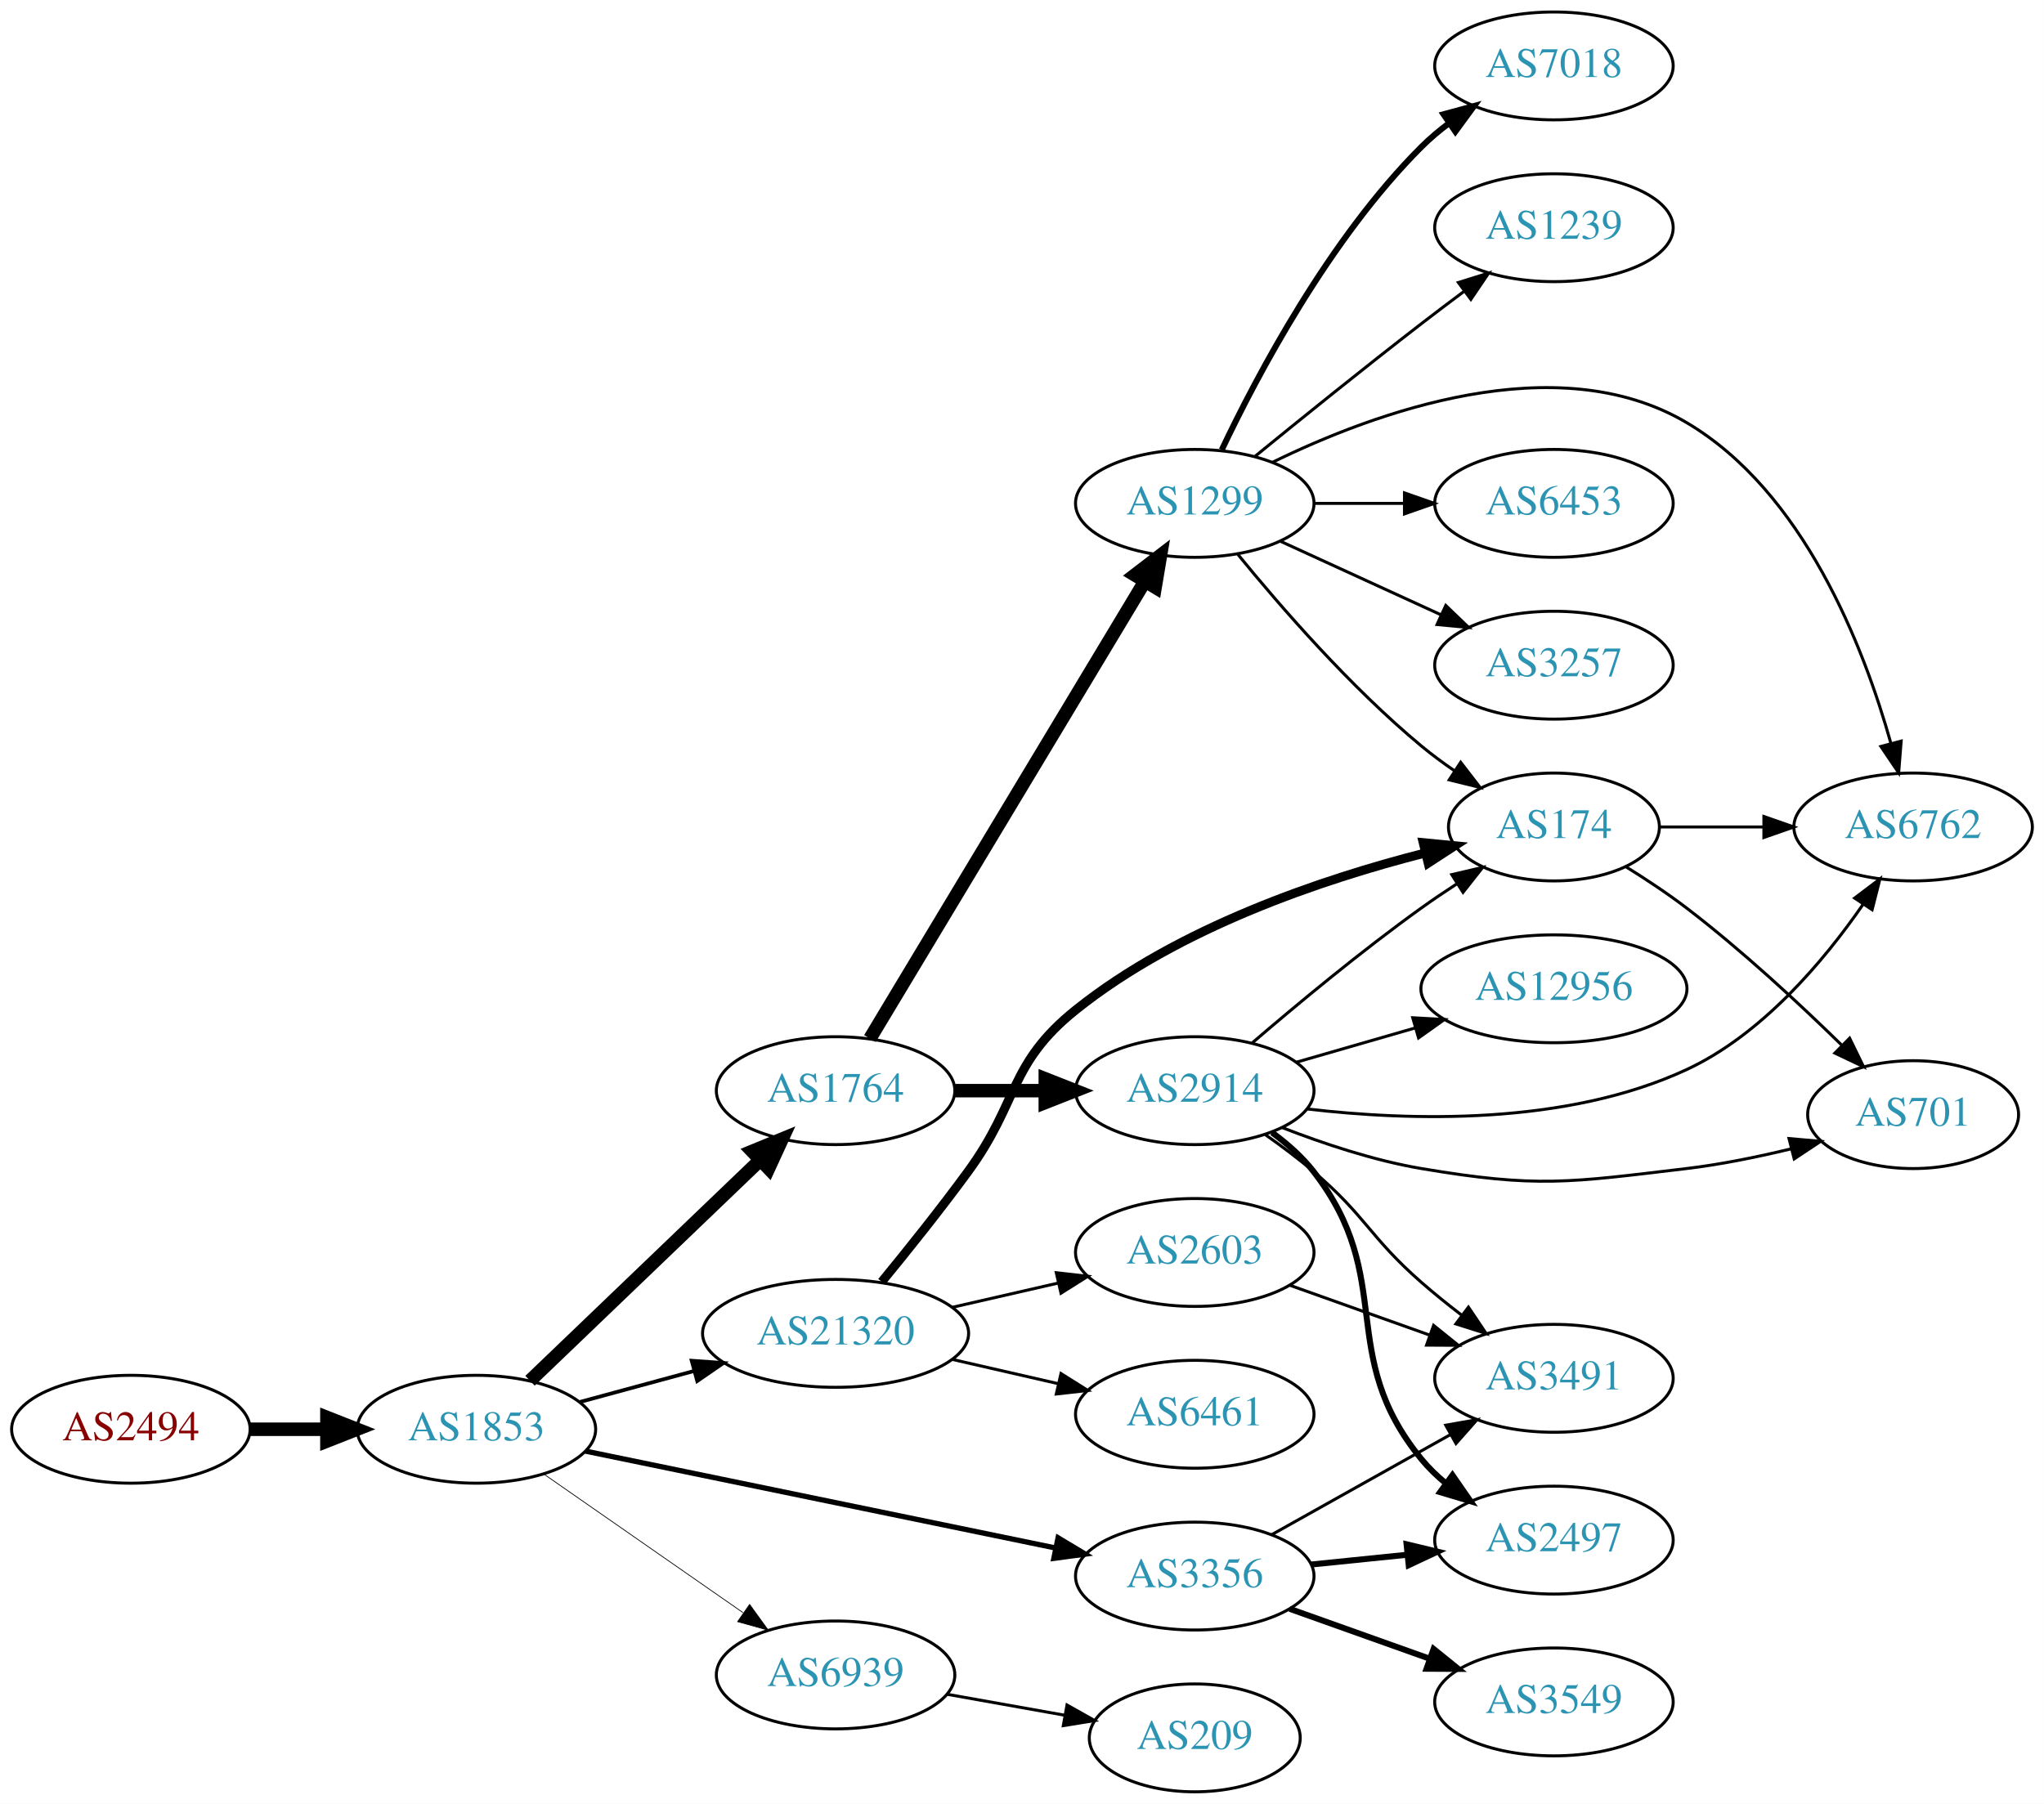
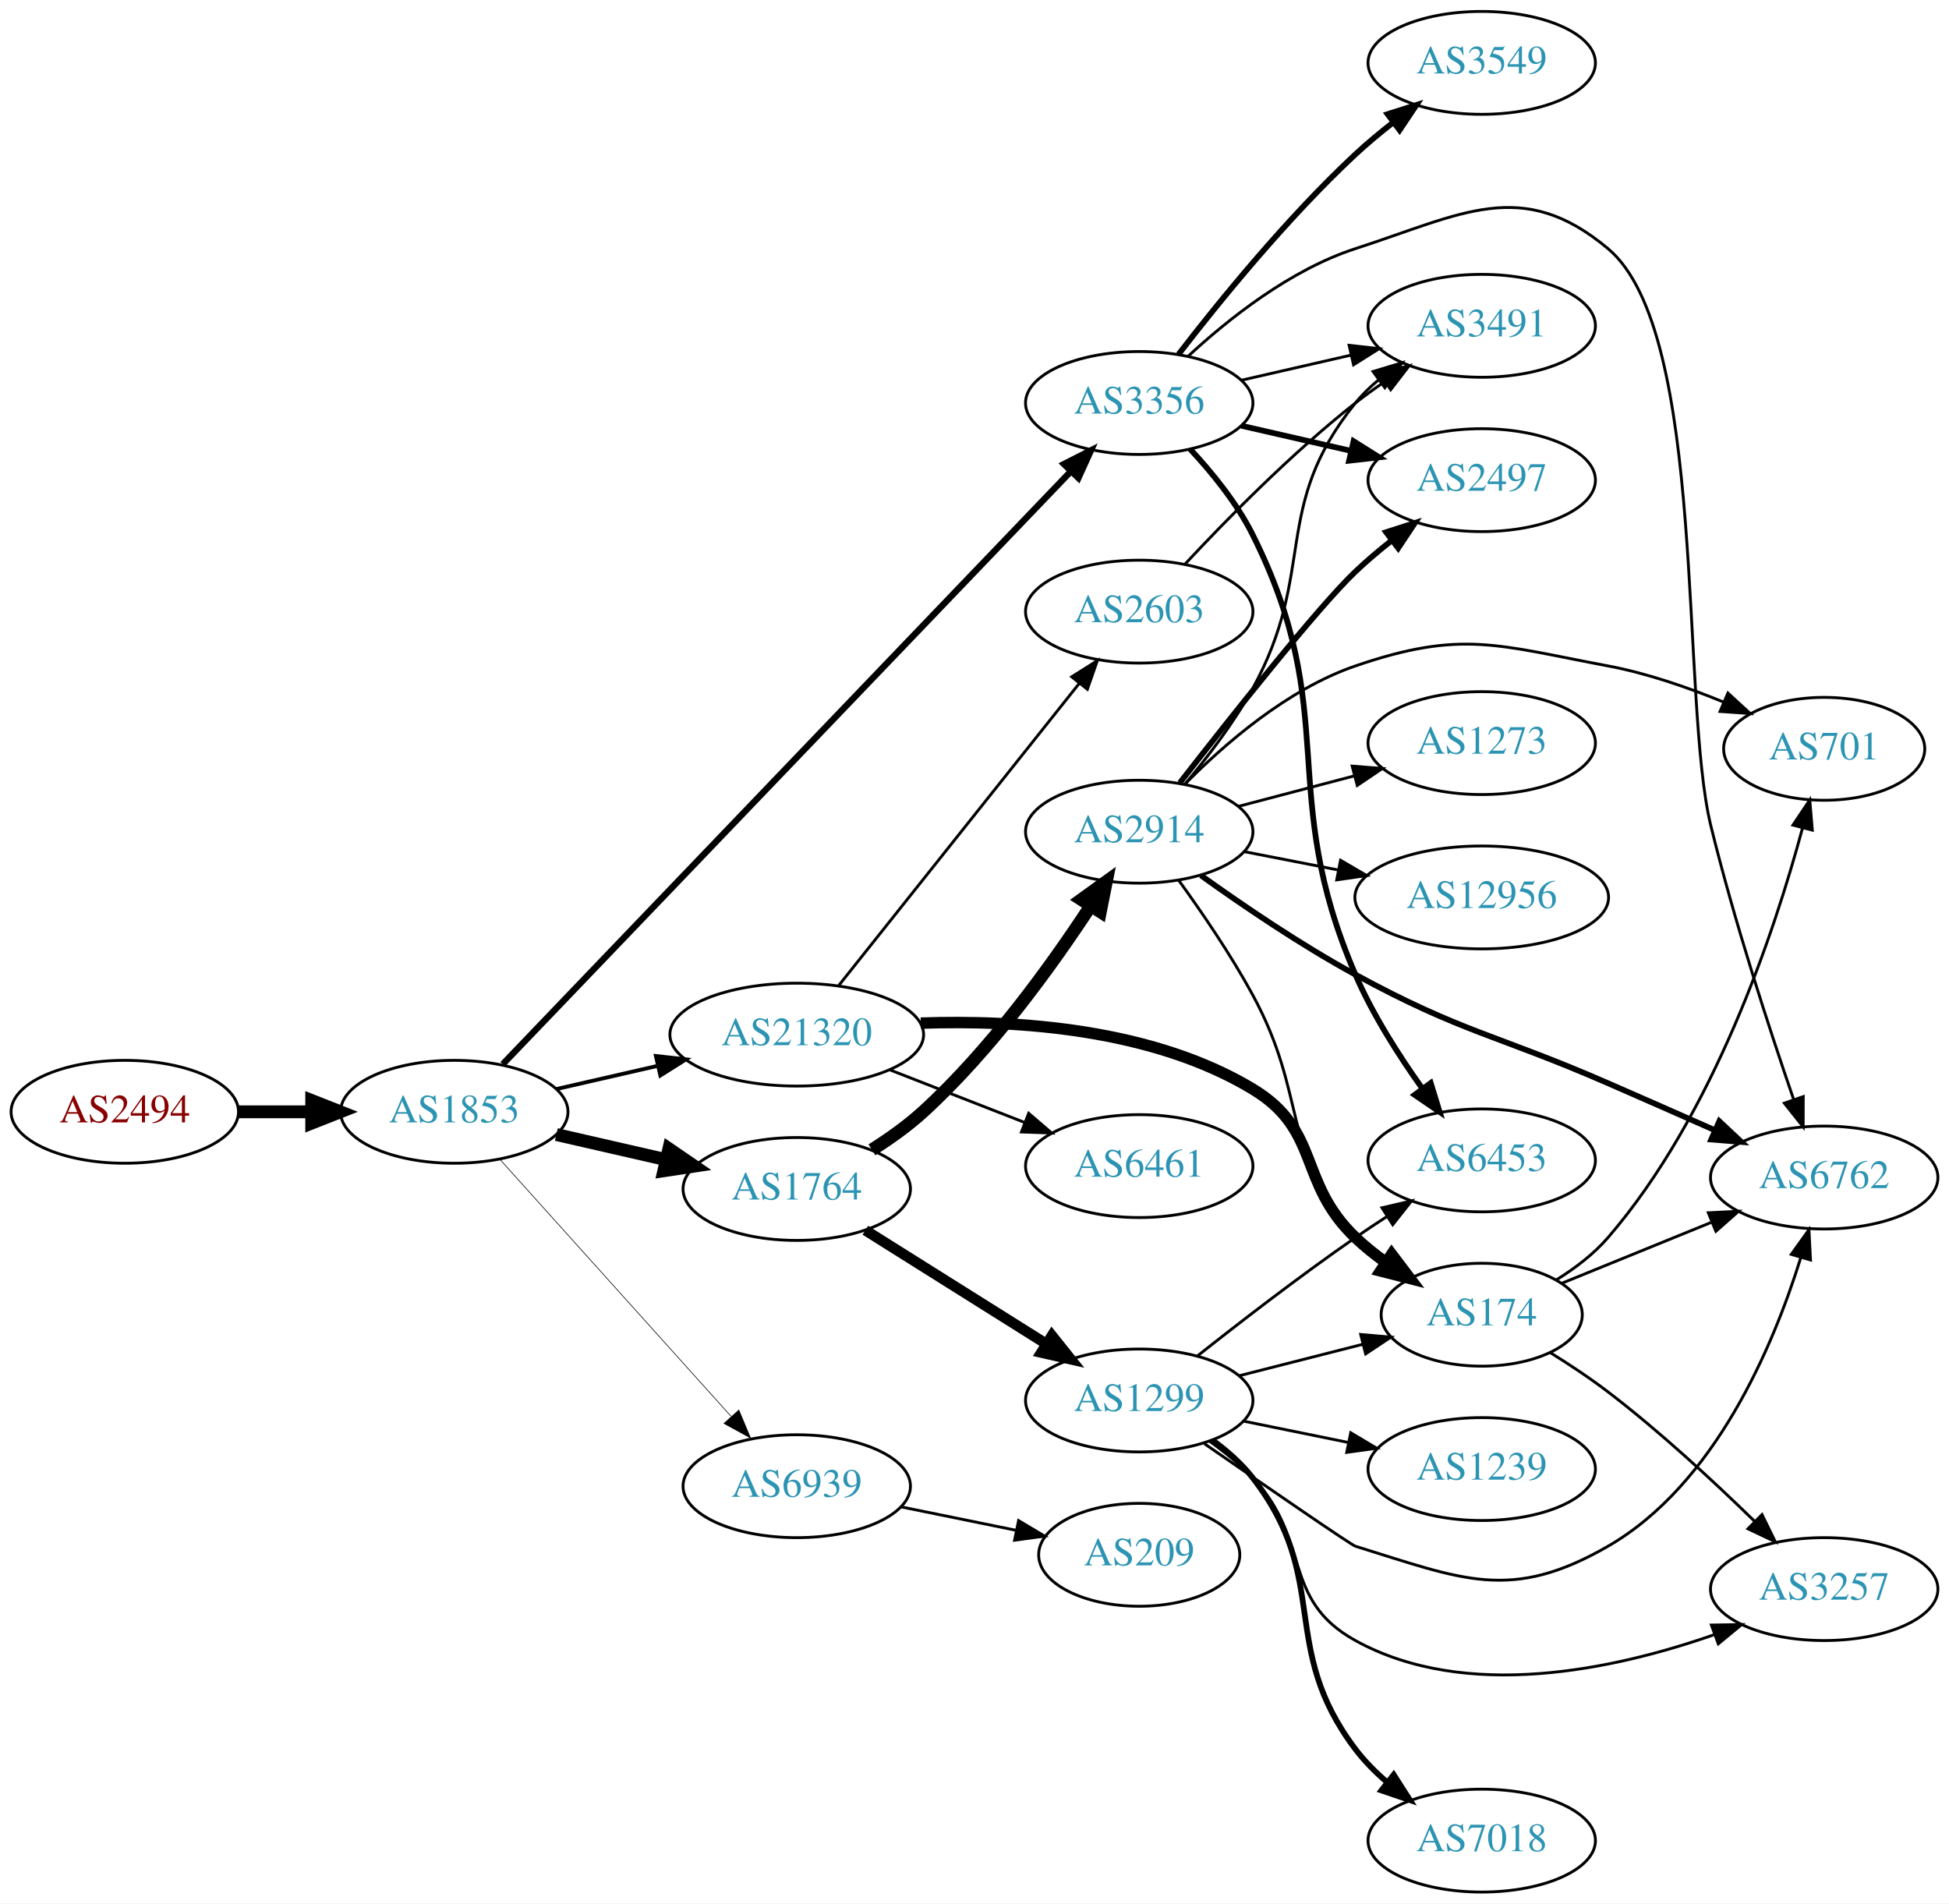
- <svg xmlns="http://www.w3.org/2000/svg" xmlns:xlink="http://www.w3.org/1999/xlink" width="682pt" height="602pt" viewBox="0.00 0.00 681.96 602.00">
-   <g id="graph0" class="graph" transform="scale(1 1) rotate(0) translate(4 598)">
-     <polygon fill="white" stroke="none" points="-4,4 -4,-598 677.956,-598 677.956,4 -4,4" />
+ <svg xmlns="http://www.w3.org/2000/svg" xmlns:xlink="http://www.w3.org/1999/xlink" width="682pt" height="666pt" viewBox="0.00 0.00 681.96 666.00">
+   <g id="graph0" class="graph" transform="scale(1 1) rotate(0) translate(4 662)">
+     <polygon fill="white" stroke="none" points="-4,4 -4,-662 677.956,-662 677.956,4 -4,4" />
    <g id="node1" class="node">
      <g id="a_node1">
        <a xlink:href="/asn/2494" xlink:title="AS2494 ~ MUWNET Autonomous System [AT]">
-           <ellipse fill="#ffffff" stroke="black" cx="39.647" cy="-121" rx="39.794" ry="18" />
-           <text text-anchor="middle" x="39.647" y="-117.3" font-family="Times,serif" font-size="14.00" fill="#880000">AS2494</text>
+           <ellipse fill="#ffffff" stroke="black" cx="39.647" cy="-273" rx="39.794" ry="18" />
+           <text text-anchor="middle" x="39.647" y="-269.3" font-family="Times,serif" font-size="14.00" fill="#880000">AS2494</text>
        </a>
      </g>
    </g>
    <g id="node2" class="node">
      <g id="a_node2">
        <a xlink:href="/asn/1853" xlink:title="AS1853 ~ ACOnet Backbone [AT]">
-           <ellipse fill="#ffffff" stroke="black" cx="154.939" cy="-121" rx="39.794" ry="18" />
-           <text text-anchor="middle" x="154.939" y="-117.3" font-family="Times,serif" font-size="14.00" fill="#2c94b3">AS1853</text>
+           <ellipse fill="#ffffff" stroke="black" cx="154.939" cy="-273" rx="39.794" ry="18" />
+           <text text-anchor="middle" x="154.939" y="-269.3" font-family="Times,serif" font-size="14.00" fill="#2c94b3">AS1853</text>
        </a>
      </g>
    </g>
    <g id="edge1" class="edge">
-       <path fill="none" stroke="black" stroke-width="4.5" d="M79.319,-121C87.522,-121 96.286,-121 104.818,-121" />
-       <polygon fill="black" stroke="black" stroke-width="4.5" points="105.057,-124.938 115.057,-121 105.057,-117.063 105.057,-124.938" />
+       <path fill="none" stroke="black" stroke-width="4.5" d="M79.319,-273C87.522,-273 96.286,-273 104.818,-273" />
+       <polygon fill="black" stroke="black" stroke-width="4.5" points="105.057,-276.938 115.057,-273 105.057,-269.063 105.057,-276.938" />
    </g>
    <g id="node3" class="node">
      <g id="a_node3">
-         <a xlink:href="/asn/1764" xlink:title="AS1764 ~ NEXTLAYER-AS [AT]">
-           <ellipse fill="#ffffff" stroke="black" cx="274.782" cy="-234" rx="39.794" ry="18" />
-           <text text-anchor="middle" x="274.782" y="-230.3" font-family="Times,serif" font-size="14.00" fill="#2c94b3">AS1764</text>
+         <a xlink:href="/asn/3356" xlink:title="AS3356 ~ Level 3 Parent, LLC [US]">
+           <ellipse fill="#ffffff" stroke="black" cx="394.625" cy="-521" rx="39.794" ry="18" />
+           <text text-anchor="middle" x="394.625" y="-517.3" font-family="Times,serif" font-size="14.00" fill="#2c94b3">AS3356</text>
        </a>
      </g>
    </g>
    <g id="edge2" class="edge">
-       <path fill="none" stroke="black" stroke-width="4.5" d="M172.823,-137.19C192.95,-156.49 226.731,-188.883 249.62,-210.831" />
-       <polygon fill="black" stroke="black" stroke-width="4.5" points="246.986,-213.761 256.929,-217.84 252.437,-208.077 246.986,-213.761" />
+       <path fill="none" stroke="black" stroke-width="2.25" d="M171.904,-289.657C213.005,-332.542 322.59,-446.883 370.577,-496.952" />
+       <polygon fill="black" stroke="black" stroke-width="2.25" points="368.284,-499.618 377.73,-504.415 373.337,-494.774 368.284,-499.618" />
    </g>
    <g id="node4" class="node">
      <g id="a_node4">
-         <a xlink:href="/asn/3356" xlink:title="AS3356 ~ Level 3 Parent, LLC [US]">
-           <ellipse fill="#ffffff" stroke="black" cx="394.625" cy="-72" rx="39.794" ry="18" />
-           <text text-anchor="middle" x="394.625" y="-68.3" font-family="Times,serif" font-size="14.00" fill="#2c94b3">AS3356</text>
+         <a xlink:href="/asn/1764" xlink:title="AS1764 ~ NEXTLAYER-AS [AT]">
+           <ellipse fill="#ffffff" stroke="black" cx="274.782" cy="-246" rx="39.794" ry="18" />
+           <text text-anchor="middle" x="274.782" y="-242.3" font-family="Times,serif" font-size="14.00" fill="#2c94b3">AS1764</text>
        </a>
      </g>
    </g>
    <g id="edge3" class="edge">
-       <path fill="none" stroke="black" stroke-width="1.75" d="M191.267,-113.717C232.985,-105.117 302.468,-90.792 348.166,-81.372" />
-       <polygon fill="black" stroke="black" stroke-width="1.75" points="349.016,-84.77 358.103,-79.323 347.603,-77.914 349.016,-84.77" />
+       <path fill="none" stroke="black" stroke-width="4.5" d="M190.659,-265.045C202.659,-262.296 216.28,-259.175 228.972,-256.267" />
+       <polygon fill="black" stroke="black" stroke-width="4.5" points="230.036,-260.063 238.904,-253.991 228.277,-252.387 230.036,-260.063" />
    </g>
    <g id="node5" class="node">
      <g id="a_node5">
        <a xlink:href="/asn/21320" xlink:title="AS21320 ~ GEANT Vereniging [EU]">
-           <ellipse fill="#ffffff" stroke="black" cx="274.782" cy="-153" rx="44.393" ry="18" />
-           <text text-anchor="middle" x="274.782" y="-149.3" font-family="Times,serif" font-size="14.00" fill="#2c94b3">AS21320</text>
+           <ellipse fill="#ffffff" stroke="black" cx="274.782" cy="-300" rx="44.393" ry="18" />
+           <text text-anchor="middle" x="274.782" y="-296.3" font-family="Times,serif" font-size="14.00" fill="#2c94b3">AS21320</text>
        </a>
      </g>
    </g>
    <g id="edge4" class="edge">
-       <path fill="none" stroke="black" stroke-width="1.25" d="M189.393,-130.084C201.205,-133.292 214.709,-136.959 227.399,-140.405" />
-       <polygon fill="black" stroke="black" stroke-width="1.25" points="226.785,-143.865 237.353,-143.108 228.62,-137.109 226.785,-143.865" />
+       <path fill="none" stroke="black" stroke-width="1.35" d="M190.659,-280.955C201.797,-283.507 214.332,-286.379 226.225,-289.104" />
+       <polygon fill="black" stroke="black" stroke-width="1.35" points="225.491,-292.526 236.02,-291.348 227.054,-285.703 225.491,-292.526" />
    </g>
    <g id="node6" class="node">
      <g id="a_node6">
        <a xlink:href="/asn/6939" xlink:title="AS6939 ~ Hurricane Electric LLC [US]">
-           <ellipse fill="#ffffff" stroke="black" cx="274.782" cy="-39" rx="39.794" ry="18" />
-           <text text-anchor="middle" x="274.782" y="-35.3" font-family="Times,serif" font-size="14.00" fill="#2c94b3">AS6939</text>
+           <ellipse fill="#ffffff" stroke="black" cx="274.782" cy="-142" rx="39.794" ry="18" />
+           <text text-anchor="middle" x="274.782" y="-138.3" font-family="Times,serif" font-size="14.00" fill="#2c94b3">AS6939</text>
        </a>
      </g>
    </g>
    <g id="edge5" class="edge">
-       <path fill="none" stroke="black" stroke-width="0.25" d="M177.554,-105.96C196.158,-93.014 223.193,-74.202 243.874,-59.811" />
-       <polygon fill="black" stroke="black" stroke-width="0.25" points="246.096,-62.529 252.305,-53.945 242.097,-56.783 246.096,-62.529" />
+       <path fill="none" stroke="black" stroke-width="0.225" d="M170.864,-256.409C191.294,-233.697 228.121,-192.76 251.735,-166.509" />
+       <polygon fill="black" stroke="black" stroke-width="0.225" points="254.52,-168.646 258.606,-158.87 249.316,-163.964 254.52,-168.646" />
    </g>
    <g id="node7" class="node">
      <g id="a_node7">
-         <a xlink:href="/asn/1299" xlink:title="AS1299 ~ Telia Carrier [EU]">
-           <ellipse fill="#ffffff" stroke="black" cx="394.625" cy="-430" rx="39.794" ry="18" />
-           <text text-anchor="middle" x="394.625" y="-426.3" font-family="Times,serif" font-size="14.00" fill="#2c94b3">AS1299</text>
+         <a xlink:href="/asn/6762" xlink:title="AS6762 ~ TELECOM ITALIA SPARKLE S.p.A. [IT]">
+           <ellipse fill="#ffffff" stroke="black" cx="634.31" cy="-250" rx="39.794" ry="18" />
+           <text text-anchor="middle" x="634.31" y="-246.3" font-family="Times,serif" font-size="14.00" fill="#2c94b3">AS6762</text>
        </a>
      </g>
    </g>
    <g id="edge6" class="edge">
-       <path fill="none" stroke="black" stroke-width="4.5" d="M286.24,-251.394C306.986,-285.9 353.453,-363.186 377.901,-403.847" />
-       <polygon fill="black" stroke="black" stroke-width="4.5" points="374.663,-406.104 383.19,-412.645 381.412,-402.046 374.663,-406.104" />
+       <path fill="none" stroke="black" d="M411.68,-537.306C425.741,-550.34 447.445,-567.609 470.271,-575 507.646,-587.101 528.546,-600.225 558.663,-575 593.619,-545.723 583.807,-417.285 594.663,-373 602.824,-339.711 615.049,-302.239 623.556,-277.498" />
+       <polygon fill="black" stroke="black" points="626.976,-278.318 626.952,-267.723 620.364,-276.021 626.976,-278.318" />
    </g>
    <g id="node8" class="node">
      <g id="a_node8">
+         <a xlink:href="/asn/3549" xlink:title="AS3549 ~ Level 3 Parent, LLC [US]">
+           <ellipse fill="#ffffff" stroke="black" cx="514.467" cy="-640" rx="39.794" ry="18" />
+           <text text-anchor="middle" x="514.467" y="-636.3" font-family="Times,serif" font-size="14.00" fill="#2c94b3">AS3549</text>
+         </a>
+       </g>
+     </g>
+     <g id="edge7" class="edge">
+       <path fill="none" stroke="black" stroke-width="2" d="M408.361,-538.016C422.465,-556.311 446.381,-585.761 470.271,-608 474.37,-611.816 478.92,-615.6 483.485,-619.159" />
+       <polygon fill="black" stroke="black" stroke-width="2" points="481.528,-622.066 491.624,-625.279 485.735,-616.472 481.528,-622.066" />
+     </g>
+     <g id="node9" class="node">
+       <g id="a_node9">
+         <a xlink:href="/asn/2497" xlink:title="AS2497 ~ Internet Initiative Japan Inc. [JP]">
+           <ellipse fill="#ffffff" stroke="black" cx="514.467" cy="-494" rx="39.794" ry="18" />
+           <text text-anchor="middle" x="514.467" y="-490.3" font-family="Times,serif" font-size="14.00" fill="#2c94b3">AS2497</text>
+         </a>
+       </g>
+     </g>
+     <g id="edge8" class="edge">
+       <path fill="none" stroke="black" stroke-width="2" d="M430.344,-513.045C442.344,-510.296 455.965,-507.175 468.657,-504.267" />
+       <polygon fill="black" stroke="black" stroke-width="2" points="469.623,-507.636 478.589,-501.991 468.06,-500.813 469.623,-507.636" />
+     </g>
+     <g id="node10" class="node">
+       <g id="a_node10">
+         <a xlink:href="/asn/6453" xlink:title="AS6453 ~ TATA COMMUNICATIONS (AMERICA) INC [US]">
+           <ellipse fill="#ffffff" stroke="black" cx="514.467" cy="-256" rx="39.794" ry="18" />
+           <text text-anchor="middle" x="514.467" y="-252.3" font-family="Times,serif" font-size="14.00" fill="#2c94b3">AS6453</text>
+         </a>
+       </g>
+     </g>
+     <g id="edge9" class="edge">
+       <path fill="none" stroke="black" stroke-width="2" d="M412.404,-504.904C420.119,-496.639 428.761,-486.006 434.271,-475 465.74,-412.148 442.376,-385.518 470.271,-321 476.313,-307.026 485.372,-292.797 493.636,-281.229" />
+       <polygon fill="black" stroke="black" stroke-width="2" points="496.623,-283.076 499.738,-272.95 490.988,-278.924 496.623,-283.076" />
+     </g>
+     <g id="node11" class="node">
+       <g id="a_node11">
+         <a xlink:href="/asn/3491" xlink:title="AS3491 ~ PCCW Global, Inc. [US]">
+           <ellipse fill="#ffffff" stroke="black" cx="514.467" cy="-548" rx="39.794" ry="18" />
+           <text text-anchor="middle" x="514.467" y="-544.3" font-family="Times,serif" font-size="14.00" fill="#2c94b3">AS3491</text>
+         </a>
+       </g>
+     </g>
+     <g id="edge10" class="edge">
+       <path fill="none" stroke="black" d="M430.344,-528.955C442.344,-531.704 455.965,-534.825 468.657,-537.733" />
+       <polygon fill="black" stroke="black" points="468.06,-541.187 478.589,-540.009 469.623,-534.364 468.06,-541.187" />
+     </g>
+     <g id="node12" class="node">
+       <g id="a_node12">
        <a xlink:href="/asn/2914" xlink:title="AS2914 ~ NTT America, Inc. [US]">
-           <ellipse fill="#ffffff" stroke="black" cx="394.625" cy="-234" rx="39.794" ry="18" />
-           <text text-anchor="middle" x="394.625" y="-230.3" font-family="Times,serif" font-size="14.00" fill="#2c94b3">AS2914</text>
-         </a>
-       </g>
-     </g>
-     <g id="edge7" class="edge">
-       <path fill="none" stroke="black" stroke-width="4.5" d="M314.695,-234C324.248,-234 334.598,-234 344.56,-234" />
-       <polygon fill="black" stroke="black" stroke-width="4.5" points="344.753,-237.938 354.753,-234 344.753,-230.063 344.753,-237.938" />
-     </g>
-     <g id="node15" class="node">
-       <g id="a_node15">
-         <a xlink:href="/asn/2497" xlink:title="AS2497 ~ Internet Initiative Japan Inc. [JP]">
-           <ellipse fill="#ffffff" stroke="black" cx="514.467" cy="-84" rx="39.794" ry="18" />
-           <text text-anchor="middle" x="514.467" y="-80.3" font-family="Times,serif" font-size="14.00" fill="#2c94b3">AS2497</text>
-         </a>
-       </g>
-     </g>
-     <g id="edge21" class="edge">
-       <path fill="none" stroke="black" stroke-width="2" d="M433.559,-75.863C443.757,-76.901 454.919,-78.038 465.582,-79.124" />
-       <polygon fill="black" stroke="black" stroke-width="2" points="465.3,-82.613 475.603,-80.144 466.009,-75.649 465.3,-82.613" />
-     </g>
-     <g id="node16" class="node">
-       <g id="a_node16">
-         <a xlink:href="/asn/3491" xlink:title="AS3491 ~ PCCW Global, Inc. [US]">
-           <ellipse fill="#ffffff" stroke="black" cx="514.467" cy="-138" rx="39.794" ry="18" />
-           <text text-anchor="middle" x="514.467" y="-134.3" font-family="Times,serif" font-size="14.00" fill="#2c94b3">AS3491</text>
-         </a>
-       </g>
-     </g>
-     <g id="edge22" class="edge">
-       <path fill="none" stroke="black" d="M420.328,-85.836C437.612,-95.516 460.908,-108.563 479.877,-119.187" />
-       <polygon fill="black" stroke="black" points="478.361,-122.35 488.796,-124.182 481.781,-116.242 478.361,-122.35" />
-     </g>
-     <g id="node19" class="node">
-       <g id="a_node19">
-         <a xlink:href="/asn/3549" xlink:title="AS3549 ~ Level 3 Parent, LLC [US]">
-           <ellipse fill="#ffffff" stroke="black" cx="514.467" cy="-30" rx="39.794" ry="18" />
-           <text text-anchor="middle" x="514.467" y="-26.3" font-family="Times,serif" font-size="14.00" fill="#2c94b3">AS3549</text>
-         </a>
-       </g>
-     </g>
-     <g id="edge20" class="edge">
-       <path fill="none" stroke="black" stroke-width="2" d="M426.279,-61.075C440.488,-56.01 457.571,-49.922 472.837,-44.481" />
-       <polygon fill="black" stroke="black" stroke-width="2" points="474.313,-47.671 482.557,-41.017 471.962,-41.077 474.313,-47.671" />
+           <ellipse fill="#ffffff" stroke="black" cx="394.625" cy="-371" rx="39.794" ry="18" />
+           <text text-anchor="middle" x="394.625" y="-367.3" font-family="Times,serif" font-size="14.00" fill="#2c94b3">AS2914</text>
+         </a>
+       </g>
+     </g>
+     <g id="edge11" class="edge">
+       <path fill="none" stroke="black" stroke-width="4.5" d="M301.094,-259.693C307.261,-263.588 313.619,-268.114 318.978,-273 342.488,-294.434 363.879,-324.046 377.676,-345.097" />
+       <polygon fill="black" stroke="black" stroke-width="4.5" points="374.388,-347.263 383.109,-353.545 381.012,-343.004 374.388,-347.263" />
    </g>
    <g id="node13" class="node">
      <g id="a_node13">
+         <a xlink:href="/asn/1299" xlink:title="AS1299 ~ Telia Carrier [EU]">
+           <ellipse fill="#ffffff" stroke="black" cx="394.625" cy="-172" rx="39.794" ry="18" />
+           <text text-anchor="middle" x="394.625" y="-168.3" font-family="Times,serif" font-size="14.00" fill="#2c94b3">AS1299</text>
+         </a>
+       </g>
+     </g>
+     <g id="edge12" class="edge">
+       <path fill="none" stroke="black" stroke-width="3.682" d="M298.783,-231.556C316.789,-220.249 342.033,-204.397 361.95,-191.89" />
+       <polygon fill="black" stroke="black" stroke-width="3.682" points="364.074,-194.689 370.682,-186.407 360.352,-188.761 364.074,-194.689" />
+     </g>
+     <g id="node14" class="node">
+       <g id="a_node14">
        <a xlink:href="/asn/174" xlink:title="AS174 ~ Cogent Communications [US]">
-           <ellipse fill="#ffffff" stroke="black" cx="514.467" cy="-322" rx="35.194" ry="18" />
-           <text text-anchor="middle" x="514.467" y="-318.3" font-family="Times,serif" font-size="14.00" fill="#2c94b3">AS174</text>
-         </a>
-       </g>
-     </g>
-     <g id="edge25" class="edge">
-       <path fill="none" stroke="black" stroke-width="3" d="M290.179,-170.211C298.771,-180.673 309.766,-194.401 318.978,-207 336.003,-230.284 332.461,-242.973 354.978,-261 389.185,-288.386 437.093,-304.534 471.264,-313.262" />
-       <polygon fill="black" stroke="black" stroke-width="3" points="470.852,-316.764 481.397,-315.736 472.513,-309.964 470.852,-316.764" />
-     </g>
-     <g id="node20" class="node">
-       <g id="a_node20">
-         <a xlink:href="/asn/2603" xlink:title="AS2603 ~ NORDUnet [NO]">
-           <ellipse fill="#ffffff" stroke="black" cx="394.625" cy="-180" rx="39.794" ry="18" />
-           <text text-anchor="middle" x="394.625" y="-176.3" font-family="Times,serif" font-size="14.00" fill="#2c94b3">AS2603</text>
-         </a>
-       </g>
-     </g>
-     <g id="edge23" class="edge">
-       <path fill="none" stroke="black" d="M313.717,-161.692C324.957,-164.267 337.37,-167.111 348.993,-169.774" />
-       <polygon fill="black" stroke="black" points="348.426,-173.235 358.955,-172.057 349.989,-166.412 348.426,-173.235" />
+           <ellipse fill="#ffffff" stroke="black" cx="514.467" cy="-202" rx="35.194" ry="18" />
+           <text text-anchor="middle" x="514.467" y="-198.3" font-family="Times,serif" font-size="14.00" fill="#2c94b3">AS174</text>
+         </a>
+       </g>
+     </g>
+     <g id="edge28" class="edge">
+       <path fill="none" stroke="black" stroke-width="4" d="M318.191,-304.022C351.979,-305.189 399.259,-302.096 434.271,-281 458.347,-266.493 449.934,-248.405 470.271,-229 473.526,-225.894 477.194,-222.956 480.981,-220.242" />
+       <polygon fill="black" stroke="black" stroke-width="4" points="482.958,-223.131 489.349,-214.681 479.083,-217.301 482.958,-223.131" />
    </g>
    <g id="node21" class="node">
      <g id="a_node21">
-         <a xlink:href="/asn/6461" xlink:title="AS6461 ~ Zayo Bandwidth [US]">
-           <ellipse fill="#ffffff" stroke="black" cx="394.625" cy="-126" rx="39.794" ry="18" />
-           <text text-anchor="middle" x="394.625" y="-122.3" font-family="Times,serif" font-size="14.00" fill="#2c94b3">AS6461</text>
-         </a>
-       </g>
-     </g>
-     <g id="edge24" class="edge">
-       <path fill="none" stroke="black" d="M313.717,-144.308C324.957,-141.733 337.37,-138.889 348.993,-136.226" />
-       <polygon fill="black" stroke="black" points="349.989,-139.588 358.955,-133.943 348.426,-132.765 349.989,-139.588" />
+         <a xlink:href="/asn/2603" xlink:title="AS2603 ~ NORDUnet [NO]">
+           <ellipse fill="#ffffff" stroke="black" cx="394.625" cy="-448" rx="39.794" ry="18" />
+           <text text-anchor="middle" x="394.625" y="-444.3" font-family="Times,serif" font-size="14.00" fill="#2c94b3">AS2603</text>
+         </a>
+       </g>
+     </g>
+     <g id="edge26" class="edge">
+       <path fill="none" stroke="black" d="M289.531,-317.267C310.286,-343.334 349.732,-392.874 373.656,-422.921" />
+       <polygon fill="black" stroke="black" points="370.996,-425.2 379.963,-430.843 376.473,-420.84 370.996,-425.2" />
    </g>
    <g id="node22" class="node">
      <g id="a_node22">
+         <a xlink:href="/asn/6461" xlink:title="AS6461 ~ Zayo Bandwidth [US]">
+           <ellipse fill="#ffffff" stroke="black" cx="394.625" cy="-254" rx="39.794" ry="18" />
+           <text text-anchor="middle" x="394.625" y="-250.3" font-family="Times,serif" font-size="14.00" fill="#2c94b3">AS6461</text>
+         </a>
+       </g>
+     </g>
+     <g id="edge27" class="edge">
+       <path fill="none" stroke="black" d="M307.362,-287.673C321.791,-282.04 339.03,-275.311 354.292,-269.354" />
+       <polygon fill="black" stroke="black" points="355.943,-272.466 363.985,-265.57 353.397,-265.946 355.943,-272.466" />
+     </g>
+     <g id="node23" class="node">
+       <g id="a_node23">
        <a xlink:href="/asn/209" xlink:title="AS209 ~ CenturyLink Communications, LLC [US]">
-           <ellipse fill="#ffffff" stroke="black" cx="394.625" cy="-18" rx="35.194" ry="18" />
-           <text text-anchor="middle" x="394.625" y="-14.3" font-family="Times,serif" font-size="14.00" fill="#2c94b3">AS209</text>
-         </a>
-       </g>
-     </g>
-     <g id="edge27" class="edge">
-       <path fill="none" stroke="black" d="M312.1,-32.528C324.48,-30.322 338.429,-27.836 351.243,-25.553" />
-       <polygon fill="black" stroke="black" points="351.993,-28.974 361.224,-23.774 350.765,-22.083 351.993,-28.974" />
-     </g>
-     <g id="node9" class="node">
-       <g id="a_node9">
-         <a xlink:href="/asn/3257" xlink:title="AS3257 ~ GTT [DE]">
-           <ellipse fill="#ffffff" stroke="black" cx="514.467" cy="-376" rx="39.794" ry="18" />
-           <text text-anchor="middle" x="514.467" y="-372.3" font-family="Times,serif" font-size="14.00" fill="#2c94b3">AS3257</text>
-         </a>
-       </g>
-     </g>
-     <g id="edge8" class="edge">
-       <path fill="none" stroke="black" d="M423.253,-417.339C439.21,-410.027 459.481,-400.739 476.764,-392.819" />
-       <polygon fill="black" stroke="black" points="478.378,-395.929 486.011,-388.581 475.462,-389.565 478.378,-395.929" />
-     </g>
-     <g id="node10" class="node">
-       <g id="a_node10">
-         <a xlink:href="/asn/7018" xlink:title="AS7018 ~ AT&amp;T Services, Inc. [US]">
-           <ellipse fill="#ffffff" stroke="black" cx="514.467" cy="-576" rx="39.794" ry="18" />
-           <text text-anchor="middle" x="514.467" y="-572.3" font-family="Times,serif" font-size="14.00" fill="#2c94b3">AS7018</text>
-         </a>
-       </g>
-     </g>
-     <g id="edge9" class="edge">
-       <path fill="none" stroke="black" stroke-width="2" d="M403.635,-447.868C415.462,-472.778 439.551,-518.329 470.271,-549 473.078,-551.802 476.226,-554.451 479.511,-556.914" />
-       <polygon fill="black" stroke="black" stroke-width="2" points="477.616,-559.859 487.84,-562.637 481.58,-554.089 477.616,-559.859" />
-     </g>
-     <g id="node11" class="node">
-       <g id="a_node11">
-         <a xlink:href="/asn/1239" xlink:title="AS1239 ~ Sprint [US]">
-           <ellipse fill="#ffffff" stroke="black" cx="514.467" cy="-522" rx="39.794" ry="18" />
-           <text text-anchor="middle" x="514.467" y="-518.3" font-family="Times,serif" font-size="14.00" fill="#2c94b3">AS1239</text>
-         </a>
-       </g>
-     </g>
-     <g id="edge10" class="edge">
-       <path fill="none" stroke="black" d="M414.792,-445.75C429.773,-457.977 451.186,-475.269 470.271,-490 474.796,-493.493 479.629,-497.146 484.363,-500.683" />
-       <polygon fill="black" stroke="black" points="482.574,-503.714 492.689,-506.864 486.746,-498.093 482.574,-503.714" />
-     </g>
-     <g id="node12" class="node">
-       <g id="a_node12">
-         <a xlink:href="/asn/6762" xlink:title="AS6762 ~ TELECOM ITALIA SPARKLE S.p.A. [IT]">
-           <ellipse fill="#ffffff" stroke="black" cx="634.31" cy="-322" rx="39.794" ry="18" />
-           <text text-anchor="middle" x="634.31" y="-318.3" font-family="Times,serif" font-size="14.00" fill="#2c94b3">AS6762</text>
-         </a>
-       </g>
-     </g>
-     <g id="edge11" class="edge">
-       <path fill="none" stroke="black" d="M420.696,-443.777C454.417,-460.27 515.168,-482.651 558.663,-457 597.797,-433.921 617.845,-382.148 626.917,-349.844" />
-       <polygon fill="black" stroke="black" points="630.321,-350.663 629.487,-340.101 623.552,-348.878 630.321,-350.663" />
-     </g>
-     <g id="edge12" class="edge">
-       <path fill="none" stroke="black" d="M409.044,-412.935C423.158,-395.625 446.573,-368.655 470.271,-349 473.734,-346.128 477.527,-343.331 481.381,-340.692" />
-       <polygon fill="black" stroke="black" points="483.343,-343.592 489.814,-335.203 479.524,-337.725 483.343,-343.592" />
-     </g>
-     <g id="node14" class="node">
-       <g id="a_node14">
-         <a xlink:href="/asn/6453" xlink:title="AS6453 ~ TATA COMMUNICATIONS (AMERICA) INC [US]">
-           <ellipse fill="#ffffff" stroke="black" cx="514.467" cy="-430" rx="39.794" ry="18" />
-           <text text-anchor="middle" x="514.467" y="-426.3" font-family="Times,serif" font-size="14.00" fill="#2c94b3">AS6453</text>
-         </a>
-       </g>
-     </g>
-     <g id="edge13" class="edge">
-       <path fill="none" stroke="black" d="M434.537,-430C444.091,-430 454.44,-430 464.403,-430" />
-       <polygon fill="black" stroke="black" points="464.595,-433.5 474.595,-430 464.595,-426.5 464.595,-433.5" />
+           <ellipse fill="#ffffff" stroke="black" cx="394.625" cy="-118" rx="35.194" ry="18" />
+           <text text-anchor="middle" x="394.625" y="-114.3" font-family="Times,serif" font-size="14.00" fill="#2c94b3">AS209</text>
+         </a>
+       </g>
+     </g>
+     <g id="edge33" class="edge">
+       <path fill="none" stroke="black" d="M311.139,-134.799C323.888,-132.203 338.401,-129.247 351.66,-126.546" />
+       <polygon fill="black" stroke="black" points="352.406,-129.967 361.506,-124.541 351.009,-123.107 352.406,-129.967" />
    </g>
    <g id="edge19" class="edge">
-       <path fill="none" stroke="black" d="M432.141,-227.891C466.469,-223.873 518.445,-222.333 558.663,-241 583.82,-252.676 604.431,-277.12 617.573,-296.117" />
-       <polygon fill="black" stroke="black" points="614.797,-298.264 623.243,-304.661 620.629,-294.394 614.797,-298.264" />
-     </g>
-     <g id="edge16" class="edge">
-       <path fill="none" stroke="black" d="M413.823,-249.964C428.63,-262.682 450.275,-280.667 470.271,-295 474.011,-297.681 478.015,-300.387 482.022,-302.998" />
-       <polygon fill="black" stroke="black" points="480.378,-306.1 490.694,-308.514 484.135,-300.194 480.378,-306.1" />
-     </g>
-     <g id="edge14" class="edge">
-       <path fill="none" stroke="black" stroke-width="2" d="M420.42,-220.015C425.503,-216.291 430.458,-211.915 434.271,-207 462.205,-170.998 441.425,-146.275 470.271,-111 472.65,-108.09 475.43,-105.403 478.412,-102.943" />
-       <polygon fill="black" stroke="black" stroke-width="2" points="480.603,-105.678 486.64,-96.972 476.491,-100.013 480.603,-105.678" />
-     </g>
-     <g id="edge15" class="edge">
-       <path fill="none" stroke="black" d="M418.233,-219.275C423.637,-215.467 429.282,-211.24 434.271,-207 451.753,-192.141 452.997,-185.1 470.271,-170 474.487,-166.315 479.1,-162.599 483.691,-159.07" />
-       <polygon fill="black" stroke="black" points="485.937,-161.76 491.844,-152.965 481.741,-156.157 485.937,-161.76" />
-     </g>
-     <g id="node17" class="node">
-       <g id="a_node17">
-         <a xlink:href="/asn/701" xlink:title="AS701 ~ UUNET [US]">
-           <ellipse fill="#ffffff" stroke="black" cx="634.31" cy="-226" rx="35.194" ry="18" />
-           <text text-anchor="middle" x="634.31" y="-222.3" font-family="Times,serif" font-size="14.00" fill="#2c94b3">AS701</text>
-         </a>
-       </g>
-     </g>
-     <g id="edge17" class="edge">
-       <path fill="none" stroke="black" d="M423.745,-221.697C437.488,-216.339 454.44,-210.678 470.271,-208 509.006,-201.447 519.652,-203.363 558.663,-208 570.116,-209.361 582.353,-211.858 593.537,-214.568" />
-       <polygon fill="black" stroke="black" points="592.904,-218.018 603.458,-217.09 594.629,-211.234 592.904,-218.018" />
+       <path fill="none" stroke="black" stroke-width="2" d="M416.213,-355.706C430.854,-345.209 451.224,-331.358 470.271,-321 507.837,-300.57 519.465,-300.09 558.663,-283 570.859,-277.683 584.151,-271.826 596.094,-266.542" />
+       <polygon fill="black" stroke="black" stroke-width="2" points="597.611,-269.698 605.336,-262.448 594.776,-263.298 597.611,-269.698" />
+     </g>
+     <g id="edge22" class="edge">
+       <path fill="none" stroke="black" stroke-width="2" d="M408.821,-388.087C426.502,-410.803 457.172,-449.532 470.271,-462 474.143,-465.686 478.446,-469.324 482.791,-472.752" />
+       <polygon fill="black" stroke="black" stroke-width="2" points="481.014,-475.797 491.1,-479.041 485.239,-470.215 481.014,-475.797" />
+     </g>
+     <g id="edge20" class="edge">
+       <path fill="none" stroke="black" d="M410.634,-387.658C418.456,-396.969 427.727,-409.073 434.271,-421 456.992,-462.414 440.611,-484.236 470.271,-521 472.631,-523.925 475.398,-526.623 478.372,-529.089" />
+       <polygon fill="black" stroke="black" points="476.444,-532.015 486.589,-535.07 480.563,-526.356 476.444,-532.015" />
+     </g>
+     <g id="edge21" class="edge">
+       <path fill="none" stroke="black" d="M408.374,-354.091C416.385,-343.031 426.615,-328.073 434.271,-314 453.876,-277.961 443.641,-260.209 470.271,-229 473.048,-225.746 476.318,-222.757 479.795,-220.05" />
+       <polygon fill="black" stroke="black" points="481.931,-222.828 488.151,-214.252 477.94,-217.077 481.931,-222.828" />
    </g>
    <g id="node18" class="node">
      <g id="a_node18">
        <a xlink:href="/asn/12956" xlink:title="AS12956 ~ TELXIUS [ES]">
-           <ellipse fill="#ffffff" stroke="black" cx="514.467" cy="-268" rx="44.393" ry="18" />
-           <text text-anchor="middle" x="514.467" y="-264.3" font-family="Times,serif" font-size="14.00" fill="#2c94b3">AS12956</text>
-         </a>
-       </g>
+           <ellipse fill="#ffffff" stroke="black" cx="514.467" cy="-348" rx="44.393" ry="18" />
+           <text text-anchor="middle" x="514.467" y="-344.3" font-family="Times,serif" font-size="14.00" fill="#2c94b3">AS12956</text>
+         </a>
+       </g>
+     </g>
+     <g id="edge23" class="edge">
+       <path fill="none" stroke="black" d="M431.301,-364.037C441.674,-362.012 453.192,-359.764 464.242,-357.608" />
+       <polygon fill="black" stroke="black" points="465.068,-361.013 474.212,-355.662 463.727,-354.142 465.068,-361.013" />
+     </g>
+     <g id="node19" class="node">
+       <g id="a_node19">
+         <a xlink:href="/asn/701" xlink:title="AS701 ~ UUNET [US]">
+           <ellipse fill="#ffffff" stroke="black" cx="634.31" cy="-400" rx="35.194" ry="18" />
+           <text text-anchor="middle" x="634.31" y="-396.3" font-family="Times,serif" font-size="14.00" fill="#2c94b3">AS701</text>
+         </a>
+       </g>
+     </g>
+     <g id="edge24" class="edge">
+       <path fill="none" stroke="black" d="M410.617,-387.657C424.494,-401.73 446.518,-420.857 470.271,-429 507.433,-441.74 520.05,-436.237 558.663,-429 572.249,-426.454 586.542,-421.511 598.942,-416.418" />
+       <polygon fill="black" stroke="black" points="600.624,-419.505 608.432,-412.343 597.862,-413.072 600.624,-419.505" />
+     </g>
+     <g id="node20" class="node">
+       <g id="a_node20">
+         <a xlink:href="/asn/1273" xlink:title="AS1273 ~ Vodafone Group PLC [EU]">
+           <ellipse fill="#ffffff" stroke="black" cx="514.467" cy="-402" rx="39.794" ry="18" />
+           <text text-anchor="middle" x="514.467" y="-398.3" font-family="Times,serif" font-size="14.00" fill="#2c94b3">AS1273</text>
+         </a>
+       </g>
+     </g>
+     <g id="edge25" class="edge">
+       <path fill="none" stroke="black" d="M429.394,-379.883C441.967,-383.191 456.422,-386.994 469.761,-390.502" />
+       <polygon fill="black" stroke="black" points="469.132,-393.956 479.693,-393.115 470.913,-387.186 469.132,-393.956" />
+     </g>
+     <g id="edge15" class="edge">
+       <path fill="none" stroke="black" d="M417.416,-156.885C438.899,-142.019 468.743,-121.472 470.271,-121 507.805,-109.402 524.631,-101.374 558.663,-121 596.12,-142.602 616.483,-190.97 626.108,-221.955" />
+       <polygon fill="black" stroke="black" points="622.802,-223.118 628.97,-231.732 629.52,-221.152 622.802,-223.118" />
    </g>
    <g id="edge18" class="edge">
-       <path fill="none" stroke="black" d="M428.45,-243.471C440.715,-247.01 454.871,-251.094 468.069,-254.902" />
-       <polygon fill="black" stroke="black" points="467.35,-258.337 477.928,-257.746 469.29,-251.611 467.35,-258.337" />
-     </g>
-     <g id="edge28" class="edge">
-       <path fill="none" stroke="black" d="M549.869,-322C560.693,-322 572.86,-322 584.487,-322" />
-       <polygon fill="black" stroke="black" points="584.518,-325.5 594.518,-322 584.518,-318.5 584.518,-325.5" />
+       <path fill="none" stroke="black" d="M414.9,-187.511C429.759,-199.273 450.964,-215.638 470.271,-229 473.789,-231.435 477.52,-233.913 481.257,-236.332" />
+       <polygon fill="black" stroke="black" points="479.577,-239.411 489.894,-241.82 483.331,-233.503 479.577,-239.411" />
+     </g>
+     <g id="edge13" class="edge">
+       <path fill="none" stroke="black" d="M429.71,-180.677C443.165,-184.103 458.737,-188.067 472.776,-191.641" />
+       <polygon fill="black" stroke="black" points="472.122,-195.086 482.676,-194.161 473.849,-188.302 472.122,-195.086" />
+     </g>
+     <g id="node15" class="node">
+       <g id="a_node15">
+         <a xlink:href="/asn/7018" xlink:title="AS7018 ~ AT&amp;T Services, Inc. [US]">
+           <ellipse fill="#ffffff" stroke="black" cx="514.467" cy="-18" rx="39.794" ry="18" />
+           <text text-anchor="middle" x="514.467" y="-14.3" font-family="Times,serif" font-size="14.00" fill="#2c94b3">AS7018</text>
+         </a>
+       </g>
+     </g>
+     <g id="edge14" class="edge">
+       <path fill="none" stroke="black" stroke-width="2" d="M420.407,-158.005C425.491,-154.281 430.449,-149.908 434.271,-145 462.012,-109.375 443.028,-86.007 470.271,-50 473.428,-45.827 477.274,-41.948 481.356,-38.433" />
+       <polygon fill="black" stroke="black" stroke-width="2" points="483.668,-41.067 489.376,-32.142 479.348,-35.559 483.668,-41.067" />
+     </g>
+     <g id="node16" class="node">
+       <g id="a_node16">
+         <a xlink:href="/asn/3257" xlink:title="AS3257 ~ GTT [DE]">
+           <ellipse fill="#ffffff" stroke="black" cx="634.31" cy="-106" rx="39.794" ry="18" />
+           <text text-anchor="middle" x="634.31" y="-102.3" font-family="Times,serif" font-size="14.00" fill="#2c94b3">AS3257</text>
+         </a>
+       </g>
+     </g>
+     <g id="edge16" class="edge">
+       <path fill="none" stroke="black" d="M419.301,-157.69C424.553,-153.928 429.863,-149.618 434.271,-145 454.96,-123.326 444.03,-102.463 470.271,-88 509.087,-66.606 560.967,-77.878 595.679,-90.005" />
+       <polygon fill="black" stroke="black" points="594.835,-93.423 605.428,-93.59 597.251,-86.854 594.835,-93.423" />
+     </g>
+     <g id="node17" class="node">
+       <g id="a_node17">
+         <a xlink:href="/asn/1239" xlink:title="AS1239 ~ Sprint [US]">
+           <ellipse fill="#ffffff" stroke="black" cx="514.467" cy="-148" rx="39.794" ry="18" />
+           <text text-anchor="middle" x="514.467" y="-144.3" font-family="Times,serif" font-size="14.00" fill="#2c94b3">AS1239</text>
+         </a>
+       </g>
+     </g>
+     <g id="edge17" class="edge">
+       <path fill="none" stroke="black" d="M430.981,-164.799C442.528,-162.448 455.52,-159.802 467.718,-157.317" />
+       <polygon fill="black" stroke="black" points="468.628,-160.704 477.728,-155.279 467.231,-153.845 468.628,-160.704" />
+     </g>
+     <g id="edge31" class="edge">
+       <path fill="none" stroke="black" d="M542.503,-213.012C557.953,-219.306 577.589,-227.304 594.647,-234.252" />
+       <polygon fill="black" stroke="black" points="593.759,-237.669 604.341,-238.2 596.4,-231.186 593.759,-237.669" />
+     </g>
+     <g id="edge30" class="edge">
+       <path fill="none" stroke="black" d="M538.422,-188.76C545.122,-184.604 552.338,-179.832 558.663,-175 576.767,-161.169 595.594,-143.742 609.812,-129.861" />
+       <polygon fill="black" stroke="black" points="612.548,-132.078 617.202,-122.561 607.628,-127.098 612.548,-132.078" />
+     </g>
+     <g id="edge32" class="edge">
+       <path fill="none" stroke="black" d="M540.741,-214.288C547.19,-218.305 553.695,-223.241 558.663,-229 595.642,-271.859 616.919,-335.886 626.7,-372.21" />
+       <polygon fill="black" stroke="black" points="623.368,-373.308 629.264,-382.111 630.145,-371.552 623.368,-373.308" />
    </g>
    <g id="edge29" class="edge">
-       <path fill="none" stroke="black" d="M538.422,-308.76C545.122,-304.604 552.338,-299.832 558.663,-295 577.004,-280.989 596.087,-263.285 610.367,-249.319" />
-       <polygon fill="black" stroke="black" points="613.125,-251.513 617.771,-241.991 608.201,-246.538 613.125,-251.513" />
-     </g>
-     <g id="edge26" class="edge">
-       <path fill="none" stroke="black" d="M426.279,-169.075C440.488,-164.01 457.571,-157.922 472.837,-152.481" />
-       <polygon fill="black" stroke="black" points="474.313,-155.671 482.557,-149.017 471.962,-149.077 474.313,-155.671" />
+       <path fill="none" stroke="black" d="M410.722,-464.712C425.187,-480.235 448.044,-503.519 470.271,-521 473.556,-523.583 477.099,-526.133 480.694,-528.573" />
+       <polygon fill="black" stroke="black" points="478.789,-531.509 489.079,-534.033 482.609,-525.643 478.789,-531.509" />
    </g>
  </g>
</svg>
